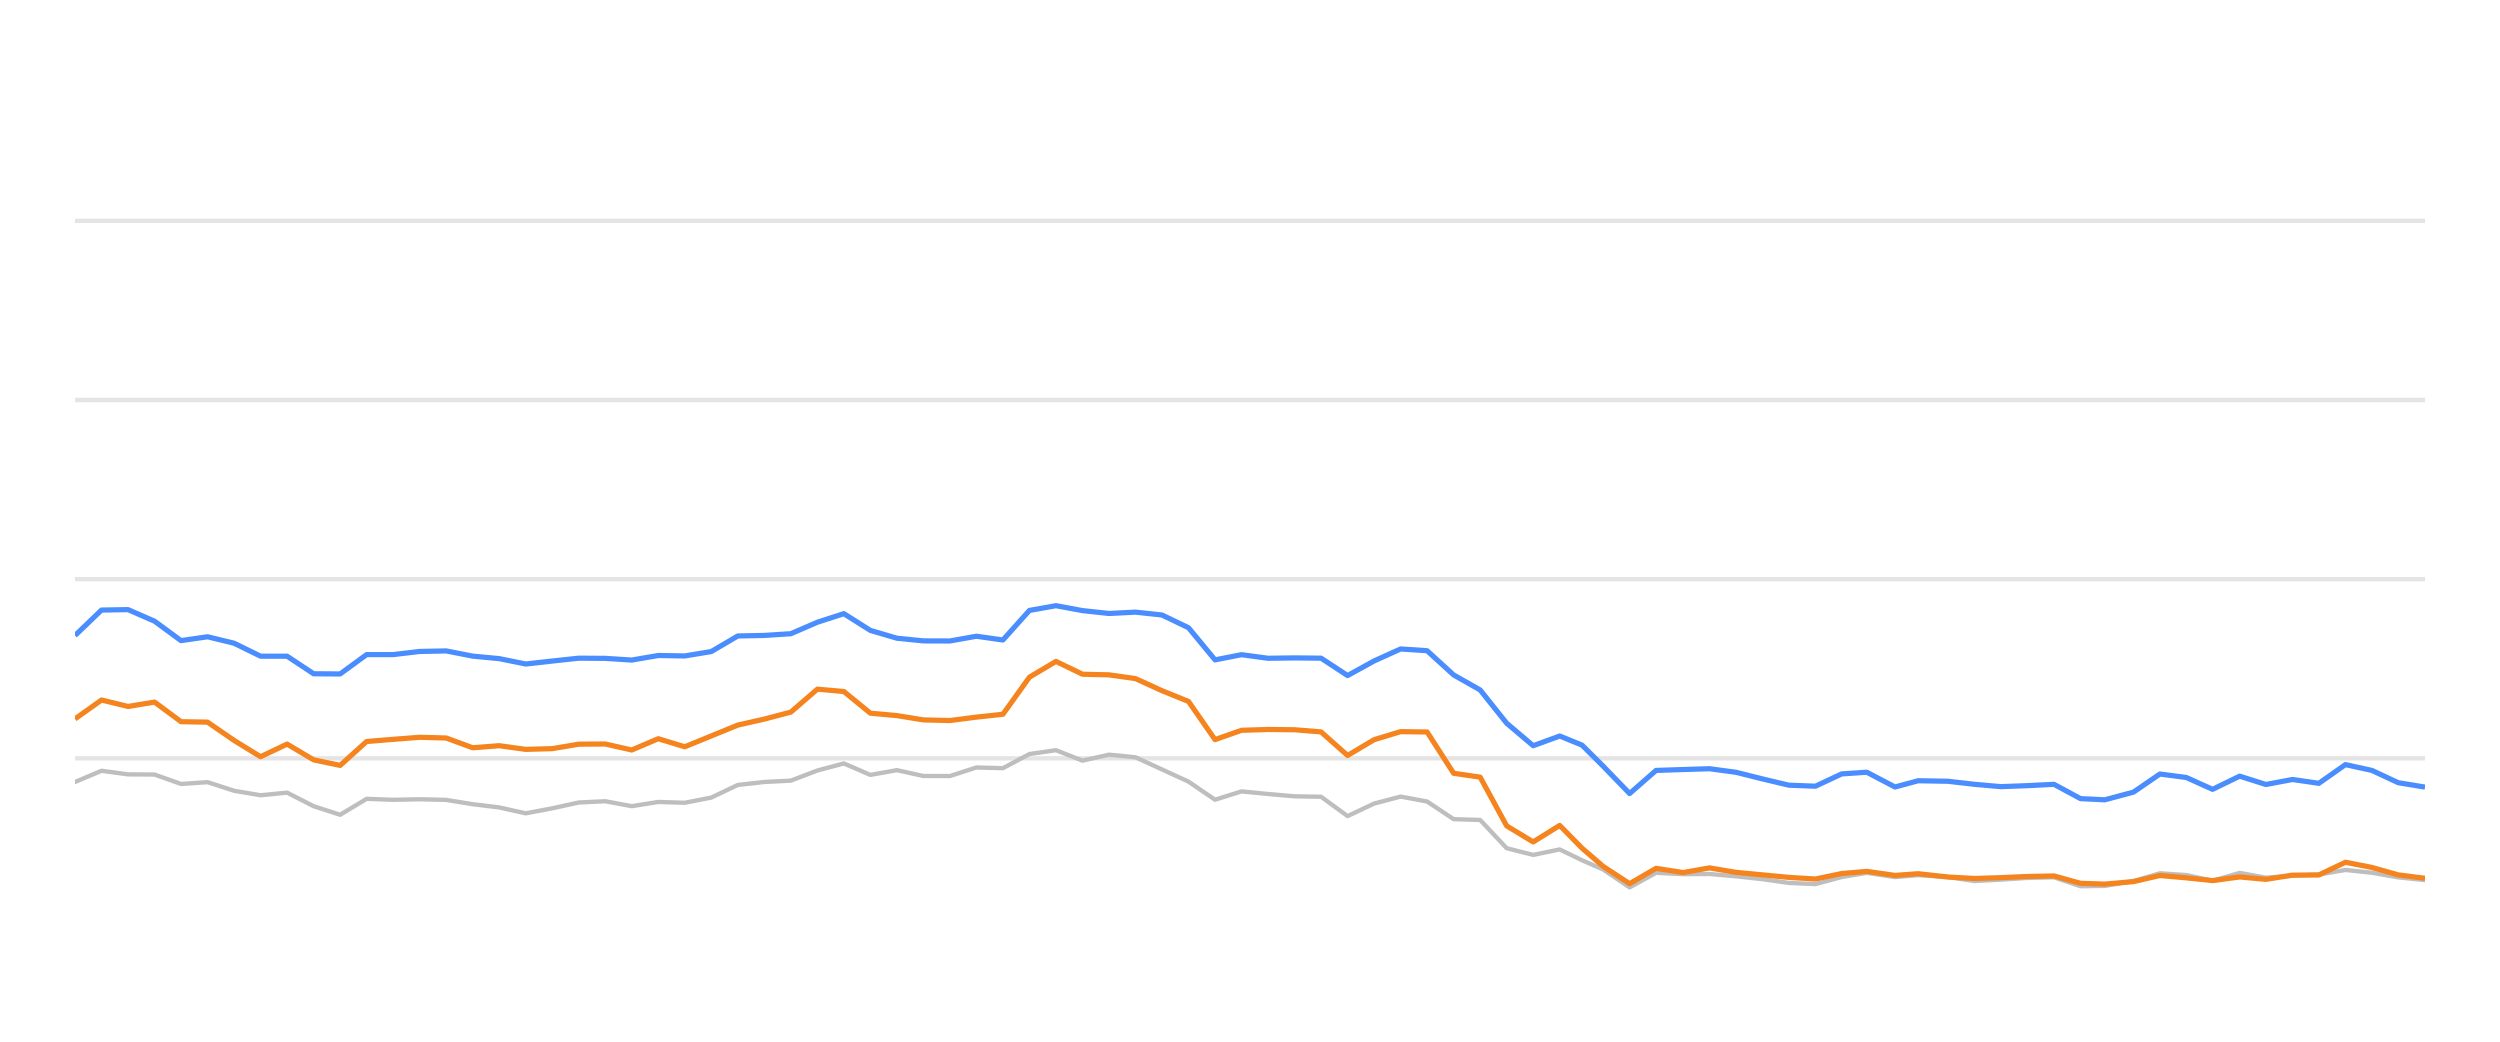
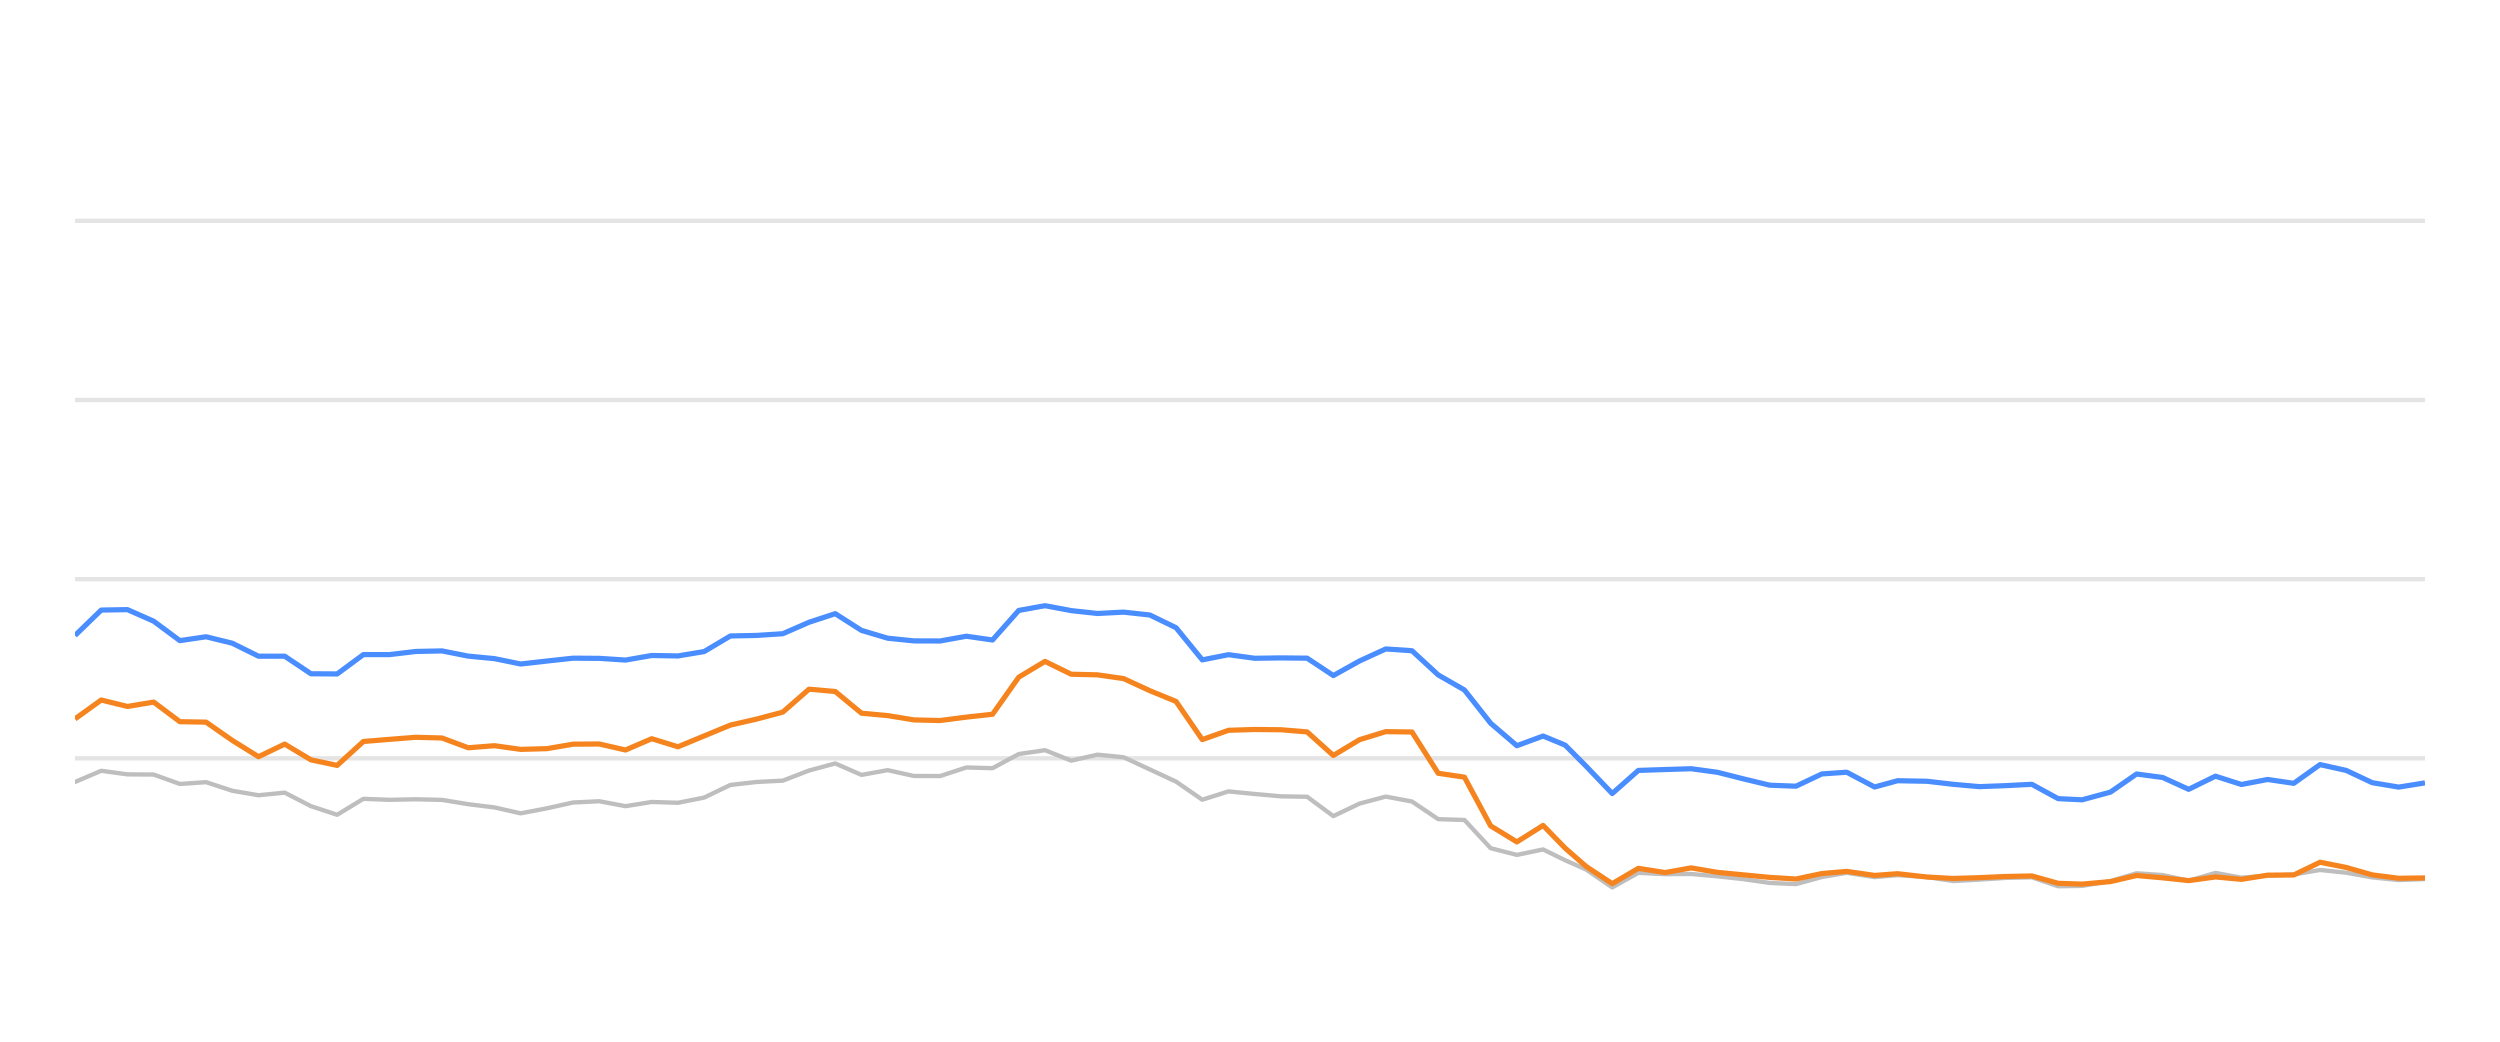
<svg xmlns="http://www.w3.org/2000/svg" width="288pt" height="120pt" viewBox="0 0 288 120" version="1.1">
  <defs>
    <style type="text/css">*{stroke-linejoin: round; stroke-linecap: butt}</style>
  </defs>
  <g id="figure_1">
    <g id="patch_1">
      <path d="M 0 120  L 288 120  L 288 0  L 0 0  L 0 120  z " style="fill: none; opacity: 0" />
    </g>
    <g id="axes_1">
      <g id="patch_2">
        <path d="M 8.64 108  L 279.36 108  L 279.36 4.8  L 8.64 4.8  L 8.64 108  z " style="fill: none" />
      </g>
      <g id="matplotlib.axis_1" />
      <g id="matplotlib.axis_2" />
      <g id="line2d_1">
-         <path d="M 8.64 87.36  L 279.36 87.36  " clip-path="url(#pc7bd0da516)" style="fill: none; stroke: #b2b2b2; stroke-opacity: 0.35; stroke-width: 0.5; stroke-linecap: square" />
+         <path d="M 8.64 87.36  L 279.36 87.36  " clip-path="url(#p56d660d159)" style="fill: none; stroke: #b2b2b2; stroke-opacity: 0.35; stroke-width: 0.5; stroke-linecap: square" />
      </g>
      <g id="line2d_2">
-         <path d="M 8.64 66.72  L 279.36 66.72  " clip-path="url(#pc7bd0da516)" style="fill: none; stroke: #b2b2b2; stroke-opacity: 0.35; stroke-width: 0.5; stroke-linecap: square" />
+         <path d="M 8.64 66.72  L 279.36 66.72  " clip-path="url(#p56d660d159)" style="fill: none; stroke: #b2b2b2; stroke-opacity: 0.35; stroke-width: 0.5; stroke-linecap: square" />
      </g>
      <g id="line2d_3">
-         <path d="M 8.64 46.08  L 279.36 46.08  " clip-path="url(#pc7bd0da516)" style="fill: none; stroke: #b2b2b2; stroke-opacity: 0.35; stroke-width: 0.5; stroke-linecap: square" />
+         <path d="M 8.64 46.08  L 279.36 46.08  " clip-path="url(#p56d660d159)" style="fill: none; stroke: #b2b2b2; stroke-opacity: 0.35; stroke-width: 0.5; stroke-linecap: square" />
      </g>
      <g id="line2d_4">
-         <path d="M 8.64 25.44  L 279.36 25.44  " clip-path="url(#pc7bd0da516)" style="fill: none; stroke: #b2b2b2; stroke-opacity: 0.35; stroke-width: 0.5; stroke-linecap: square" />
+         <path d="M 8.64 25.44  L 279.36 25.44  " clip-path="url(#p56d660d159)" style="fill: none; stroke: #b2b2b2; stroke-opacity: 0.35; stroke-width: 0.5; stroke-linecap: square" />
      </g>
      <g id="line2d_5">
-         <path d="M 8.64 90.084  L 11.694 88.794  L 14.748 89.207  L 17.803 89.228  L 20.857 90.312  L 23.911 90.105  L 26.965 91.096  L 30.019 91.612  L 33.074 91.313  L 36.128 92.871  L 39.182 93.862  L 42.236 92.025  L 45.29 92.138  L 48.345 92.076  L 51.399 92.148  L 54.453 92.644  L 57.507 93.015  L 60.561 93.696  L 63.616 93.119  L 66.67 92.448  L 69.724 92.303  L 72.778 92.871  L 75.832 92.386  L 78.887 92.479  L 81.941 91.88  L 84.995 90.425  L 88.049 90.084  L 91.103 89.93  L 94.158 88.764  L 97.212 87.948  L 100.266 89.269  L 103.32 88.722  L 106.374 89.393  L 109.429 89.403  L 112.483 88.413  L 115.537 88.495  L 118.591 86.865  L 121.645 86.421  L 124.7 87.628  L 127.754 86.937  L 130.808 87.236  L 133.862 88.64  L 136.916 90.043  L 139.971 92.128  L 143.025 91.168  L 146.079 91.467  L 149.133 91.736  L 152.187 91.787  L 155.242 94.016  L 158.296 92.572  L 161.35 91.767  L 164.404 92.334  L 167.458 94.367  L 170.513 94.46  L 173.567 97.711  L 176.621 98.485  L 179.675 97.855  L 182.254 99.104  L 184.681 100.167  L 187.733 102.231  L 190.775 100.549  L 193.899 100.704  L 196.928 100.683  L 199.999 100.951  L 203.047 101.282  L 206.09 101.715  L 209.144 101.849  L 212.161 101.034  L 215.054 100.549  L 218.304 101.044  L 220.975 100.817  L 224.408 101.034  L 227.458 101.498  L 230.495 101.333  L 233.53 101.137  L 236.619 101.065  L 239.683 102.097  L 242.479 102.056  L 245.78 101.498  L 248.821 100.601  L 251.869 100.807  L 254.887 101.457  L 258.011 100.559  L 261.033 101.106  L 264.095 100.879  L 267.132 100.745  L 270.193 100.219  L 273.245 100.539  L 276.276 101.075  L 279.36 101.385  " clip-path="url(#pc7bd0da516)" style="fill: none; stroke: #bebebe; stroke-width: 0.5; stroke-linecap: round" />
+         <path d="M 8.64 90.084  L 11.66 88.794  L 14.68 89.207  L 17.7 89.228  L 20.72 90.312  L 23.74 90.105  L 26.76 91.096  L 29.78 91.612  L 32.8 91.313  L 35.82 92.871  L 38.84 93.862  L 41.86 92.025  L 44.88 92.138  L 47.9 92.076  L 50.92 92.148  L 53.94 92.644  L 56.96 93.015  L 59.98 93.696  L 63 93.119  L 66.021 92.448  L 69.041 92.303  L 72.061 92.871  L 75.081 92.386  L 78.101 92.479  L 81.121 91.88  L 84.141 90.425  L 87.161 90.084  L 90.181 89.93  L 93.201 88.764  L 96.221 87.948  L 99.241 89.269  L 102.261 88.722  L 105.281 89.393  L 108.301 89.403  L 111.321 88.413  L 114.341 88.495  L 117.361 86.865  L 120.381 86.421  L 123.401 87.628  L 126.421 86.937  L 129.441 87.236  L 132.461 88.64  L 135.481 90.043  L 138.501 92.128  L 141.521 91.168  L 144.541 91.467  L 147.561 91.736  L 150.581 91.787  L 153.601 94.016  L 156.621 92.572  L 159.641 91.767  L 162.661 92.334  L 165.681 94.367  L 168.701 94.46  L 171.721 97.711  L 174.741 98.485  L 177.762 97.855  L 180.311 99.104  L 182.711 100.167  L 185.73 102.231  L 188.737 100.549  L 191.826 100.704  L 194.821 100.683  L 197.858 100.951  L 200.872 101.282  L 203.881 101.715  L 206.9 101.849  L 209.884 101.034  L 212.744 100.549  L 215.958 101.044  L 218.599 100.817  L 221.994 101.034  L 225.01 101.498  L 228.012 101.333  L 231.014 101.137  L 234.068 101.065  L 237.097 102.097  L 239.862 102.056  L 243.127 101.498  L 246.133 100.601  L 249.147 100.807  L 252.132 101.457  L 255.221 100.559  L 258.209 101.106  L 261.236 100.879  L 264.24 100.745  L 267.266 100.219  L 270.285 100.539  L 273.282 101.075  L 276.331 101.385  L 279.36 101.261  " clip-path="url(#p56d660d159)" style="fill: none; stroke: #bebebe; stroke-width: 0.5; stroke-linecap: round" />
      </g>
      <g id="line2d_6">
-         <path d="M 8.64 73.211  L 11.694 70.28  L 14.748 70.229  L 17.803 71.56  L 20.857 73.8  L 23.911 73.356  L 26.965 74.099  L 30.019 75.595  L 33.074 75.595  L 36.128 77.618  L 39.182 77.639  L 42.236 75.409  L 45.29 75.409  L 48.345 75.048  L 51.399 74.986  L 54.453 75.585  L 57.507 75.874  L 60.561 76.493  L 63.616 76.152  L 66.67 75.822  L 69.724 75.843  L 72.778 76.039  L 75.832 75.513  L 78.887 75.564  L 81.941 75.059  L 84.995 73.263  L 88.049 73.201  L 91.103 73.005  L 94.158 71.684  L 97.212 70.693  L 100.266 72.623  L 103.32 73.521  L 106.374 73.83  L 109.429 73.841  L 112.483 73.294  L 115.537 73.727  L 118.591 70.322  L 121.645 69.775  L 124.7 70.342  L 127.754 70.673  L 130.808 70.518  L 133.862 70.848  L 136.916 72.313  L 139.971 76.018  L 143.025 75.42  L 146.079 75.833  L 149.133 75.791  L 152.187 75.822  L 155.242 77.824  L 158.296 76.142  L 161.35 74.759  L 164.404 74.966  L 167.458 77.752  L 170.513 79.486  L 173.567 83.315  L 176.621 85.905  L 179.675 84.79  L 182.254 85.843  L 184.681 88.258  L 187.733 91.416  L 190.775 88.753  L 193.899 88.65  L 196.928 88.557  L 199.999 88.97  L 203.047 89.734  L 206.09 90.456  L 209.144 90.57  L 212.161 89.156  L 215.054 88.96  L 218.304 90.662  L 220.975 89.94  L 224.408 90.002  L 227.458 90.353  L 230.495 90.621  L 233.53 90.508  L 236.619 90.353  L 239.683 92.004  L 242.479 92.138  L 245.78 91.251  L 248.821 89.166  L 251.869 89.568  L 254.887 90.931  L 258.011 89.414  L 261.033 90.373  L 264.095 89.796  L 267.132 90.239  L 270.193 88.082  L 273.245 88.753  L 276.276 90.167  L 279.36 90.673  " clip-path="url(#pc7bd0da516)" style="fill: none; stroke: #4a8dff; stroke-width: 0.6" />
+         <path d="M 8.64 73.211  L 11.66 70.28  L 14.68 70.229  L 17.7 71.56  L 20.72 73.8  L 23.74 73.356  L 26.76 74.099  L 29.78 75.595  L 32.8 75.595  L 35.82 77.618  L 38.84 77.639  L 41.86 75.409  L 44.88 75.409  L 47.9 75.048  L 50.92 74.986  L 53.94 75.585  L 56.96 75.874  L 59.98 76.493  L 63 76.152  L 66.021 75.822  L 69.041 75.843  L 72.061 76.039  L 75.081 75.513  L 78.101 75.564  L 81.121 75.059  L 84.141 73.263  L 87.161 73.201  L 90.181 73.005  L 93.201 71.684  L 96.221 70.693  L 99.241 72.623  L 102.261 73.521  L 105.281 73.83  L 108.301 73.841  L 111.321 73.294  L 114.341 73.727  L 117.361 70.322  L 120.381 69.775  L 123.401 70.342  L 126.421 70.673  L 129.441 70.518  L 132.461 70.848  L 135.481 72.313  L 138.501 76.018  L 141.521 75.42  L 144.541 75.833  L 147.561 75.791  L 150.581 75.822  L 153.601 77.824  L 156.621 76.142  L 159.641 74.759  L 162.661 74.966  L 165.681 77.752  L 168.701 79.486  L 171.721 83.315  L 174.741 85.905  L 177.762 84.79  L 180.311 85.843  L 182.711 88.258  L 185.73 91.416  L 188.737 88.753  L 191.826 88.65  L 194.821 88.557  L 197.858 88.97  L 200.872 89.734  L 203.881 90.456  L 206.9 90.57  L 209.884 89.156  L 212.744 88.96  L 215.958 90.662  L 218.599 89.94  L 221.994 90.002  L 225.01 90.353  L 228.012 90.621  L 231.014 90.508  L 234.068 90.353  L 237.097 92.004  L 239.862 92.138  L 243.127 91.251  L 246.133 89.166  L 249.147 89.568  L 252.132 90.931  L 255.221 89.414  L 258.209 90.373  L 261.236 89.796  L 264.24 90.239  L 267.266 88.082  L 270.285 88.753  L 273.282 90.167  L 276.331 90.673  L 279.36 90.188  " clip-path="url(#p56d660d159)" style="fill: none; stroke: #4a8dff; stroke-width: 0.6" />
      </g>
      <g id="line2d_7">
-         <path d="M 8.64 82.819  L 11.694 80.642  L 14.748 81.385  L 17.803 80.879  L 20.857 83.139  L 23.911 83.191  L 26.965 85.296  L 30.019 87.174  L 33.074 85.719  L 36.128 87.535  L 39.182 88.175  L 42.236 85.42  L 45.29 85.172  L 48.345 84.935  L 51.399 85.017  L 54.453 86.142  L 57.507 85.905  L 60.561 86.328  L 63.616 86.245  L 66.67 85.729  L 69.724 85.709  L 72.778 86.4  L 75.832 85.1  L 78.887 86.029  L 81.941 84.78  L 84.995 83.531  L 88.049 82.84  L 91.103 82.035  L 94.158 79.393  L 97.212 79.661  L 100.266 82.159  L 103.32 82.437  L 106.374 82.933  L 109.429 83.005  L 112.483 82.613  L 115.537 82.283  L 118.591 78.01  L 121.645 76.194  L 124.7 77.67  L 127.754 77.742  L 130.808 78.175  L 133.862 79.568  L 136.916 80.807  L 139.971 85.203  L 143.025 84.13  L 146.079 84.037  L 149.133 84.068  L 152.187 84.316  L 155.242 87.03  L 158.296 85.213  L 161.35 84.285  L 164.404 84.326  L 167.458 89.083  L 170.513 89.527  L 173.567 95.141  L 176.621 96.989  L 179.675 95.09  L 182.254 97.711  L 184.681 99.806  L 187.733 101.798  L 190.775 100.033  L 193.899 100.518  L 196.928 99.981  L 199.999 100.497  L 203.047 100.786  L 206.09 101.075  L 209.144 101.261  L 212.161 100.632  L 215.054 100.384  L 218.304 100.848  L 220.975 100.652  L 224.408 101.034  L 227.458 101.199  L 230.495 101.106  L 233.53 100.972  L 236.619 100.91  L 239.683 101.756  L 242.479 101.849  L 245.78 101.56  L 248.821 100.859  L 251.869 101.127  L 254.887 101.447  L 258.011 101.024  L 261.033 101.302  L 264.095 100.817  L 267.132 100.797  L 270.193 99.331  L 273.245 99.93  L 276.276 100.786  L 279.36 101.178  " clip-path="url(#pc7bd0da516)" style="fill: none; stroke: #f5841e; stroke-width: 0.6" />
+         <path d="M 8.64 82.819  L 11.66 80.642  L 14.68 81.385  L 17.7 80.879  L 20.72 83.139  L 23.74 83.191  L 26.76 85.296  L 29.78 87.174  L 32.8 85.719  L 35.82 87.535  L 38.84 88.175  L 41.86 85.42  L 44.88 85.172  L 47.9 84.935  L 50.92 85.017  L 53.94 86.142  L 56.96 85.905  L 59.98 86.328  L 63 86.245  L 66.021 85.729  L 69.041 85.709  L 72.061 86.4  L 75.081 85.1  L 78.101 86.029  L 81.121 84.78  L 84.141 83.531  L 87.161 82.84  L 90.181 82.035  L 93.201 79.393  L 96.221 79.661  L 99.241 82.159  L 102.261 82.437  L 105.281 82.933  L 108.301 83.005  L 111.321 82.613  L 114.341 82.283  L 117.361 78.01  L 120.381 76.194  L 123.401 77.67  L 126.421 77.742  L 129.441 78.175  L 132.461 79.568  L 135.481 80.807  L 138.501 85.203  L 141.521 84.13  L 144.541 84.037  L 147.561 84.068  L 150.581 84.316  L 153.601 87.03  L 156.621 85.213  L 159.641 84.285  L 162.661 84.326  L 165.681 89.083  L 168.701 89.527  L 171.721 95.141  L 174.741 96.989  L 177.762 95.09  L 180.311 97.711  L 182.711 99.806  L 185.73 101.798  L 188.737 100.033  L 191.826 100.518  L 194.821 99.981  L 197.858 100.497  L 200.872 100.786  L 203.881 101.075  L 206.9 101.261  L 209.884 100.632  L 212.744 100.384  L 215.958 100.848  L 218.599 100.652  L 221.994 101.034  L 225.01 101.199  L 228.012 101.106  L 231.014 100.972  L 234.068 100.91  L 237.097 101.756  L 239.862 101.849  L 243.127 101.56  L 246.133 100.859  L 249.147 101.127  L 252.132 101.447  L 255.221 101.024  L 258.209 101.302  L 261.236 100.817  L 264.24 100.797  L 267.266 99.331  L 270.285 99.93  L 273.282 100.786  L 276.331 101.178  L 279.36 101.137  " clip-path="url(#p56d660d159)" style="fill: none; stroke: #f5841e; stroke-width: 0.6" />
      </g>
    </g>
  </g>
  <defs>
-     <clipPath id="pc7bd0da516">
+     <clipPath id="p56d660d159">
      <rect x="8.64" y="4.8" width="270.72" height="103.2" />
    </clipPath>
  </defs>
</svg>
